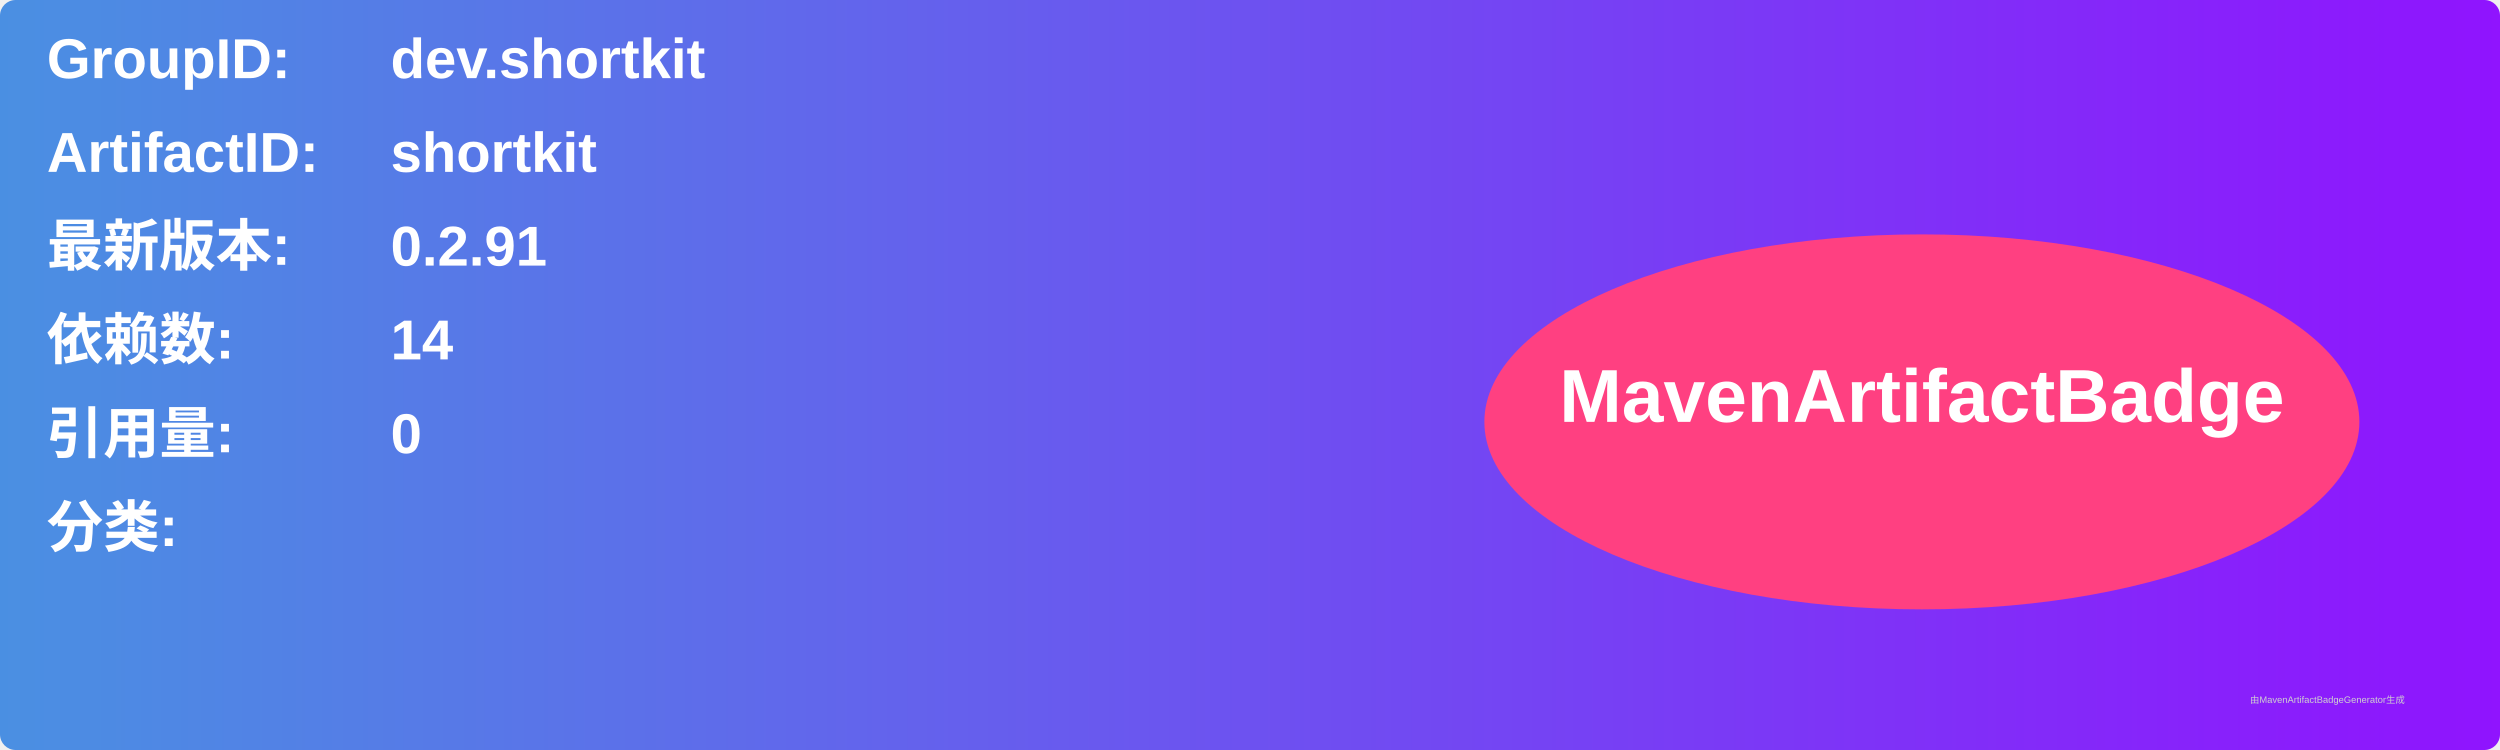
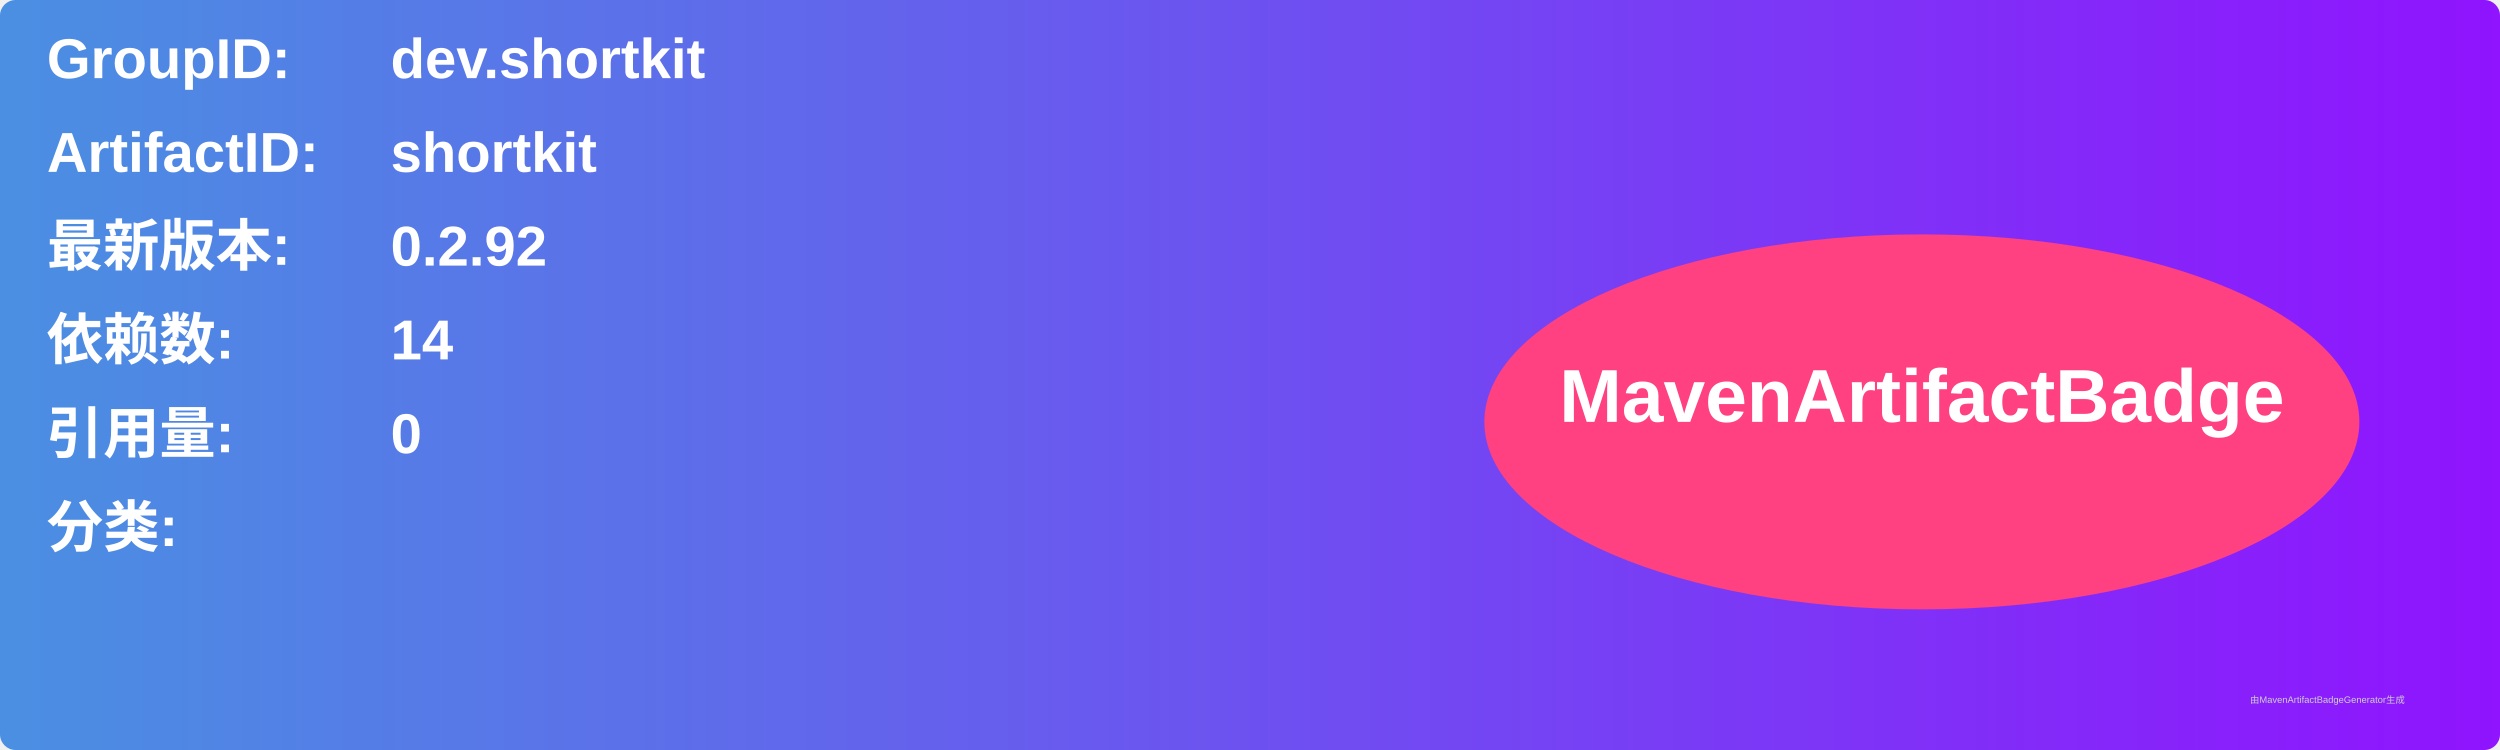
<svg xmlns="http://www.w3.org/2000/svg" width="800" height="240" viewBox="0 0 800 240">
  <linearGradient id="grad" x1="0%" y1="0%" x2="100%" y2="0%">
    <stop offset="0%" stop-color="#4a90e2" />
    <stop offset="100%" stop-color="#9013fe" />
  </linearGradient>
  <rect width="100%" height="100%" rx="5" ry="5" fill="url(#grad)" />
  <g transform="translate(15, 15)">
    <text x="0" y="10" font-family="Arial" font-size="18" fill="white" font-weight="bold" width="260">GroupID:</text>
    <text x="110" y="10" font-family="Arial" font-size="18" fill="white" font-weight="bold" width="460">dev.shortkit</text>
    <text x="0" y="40" font-family="Arial" font-size="18" fill="white" font-weight="bold" width="260">ArtifactID:</text>
    <text x="110" y="40" font-family="Arial" font-size="18" fill="white" font-weight="bold" width="460">shortkit</text>
    <text x="0" y="70" font-family="Arial" font-size="18" fill="white" font-weight="bold">最新版本:</text>
    <text x="110" y="70" font-family="Arial" font-size="18" fill="white" font-weight="bold">
-       <tspan font-weight="bold">0.2.91</tspan>
+       <tspan font-weight="bold">0.2.92</tspan>
    </text>
    <text x="0" y="100" font-family="Arial" font-size="18" fill="white" font-weight="bold">依赖数: </text>
    <text x="110" y="100" font-family="Arial" font-size="18" fill="white">
      <tspan font-weight="bold">14</tspan>
    </text>
    <text x="0" y="130" font-family="Arial" font-size="18" fill="white" font-weight="bold">引用量: </text>
    <text x="110" y="130" font-family="Arial" font-size="18" fill="white">
      <tspan font-weight="bold">0</tspan>
    </text>
    <text x="0" y="160" font-family="Arial" font-size="18" fill="white" font-weight="bold">分类:</text>
    <text x="10" y="190" font-family="Arial" font-size="10" fill="white">
      <tspan font-weight="bold" />
    </text>
    <ellipse cx="600" cy="120" rx="140" ry="60" fill="#ff4081" />
    <text x="600" y="120" text-anchor="middle" font-family="Arial" font-size="24" fill="white" font-weight="bold">MavenArtifactBadge</text>
  </g>
  <text x="720" y="225" font-family="Arial" font-size="3" fill="#d0d0d0">由MavenArtifactBadgeGenerator生成</text>
</svg>
